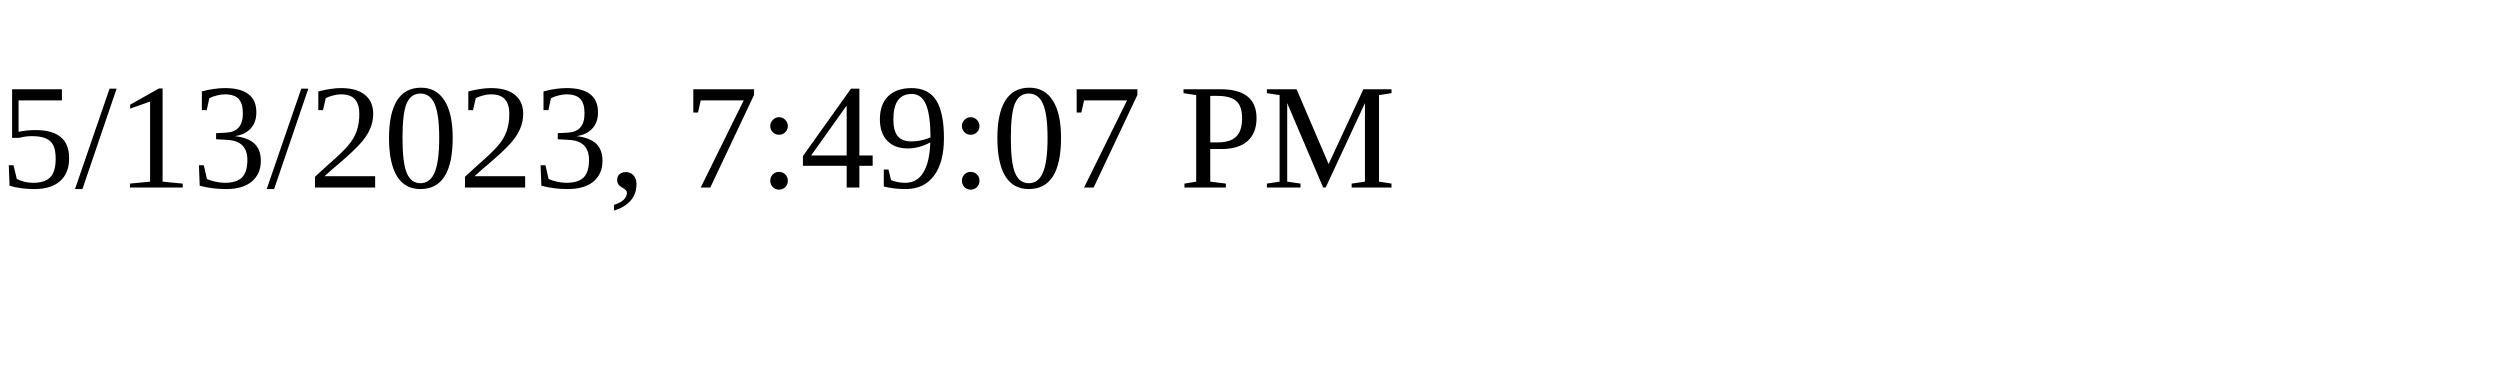
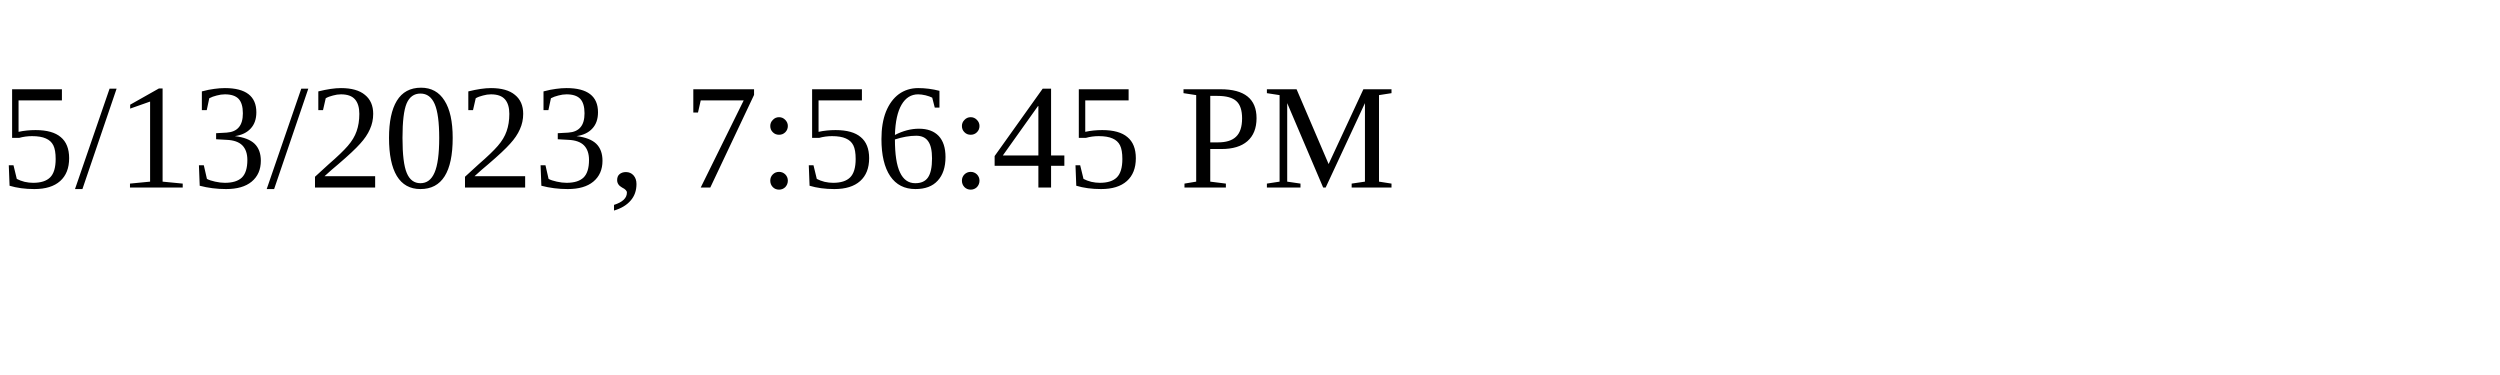
<svg xmlns="http://www.w3.org/2000/svg" height="30" width="200">
-   <text x="0" y="15">5/13/2023, 7:49:07 PM</text>
+   <text x="0" y="15">5/13/2023, 7:56:45 PM</text>
</svg>
